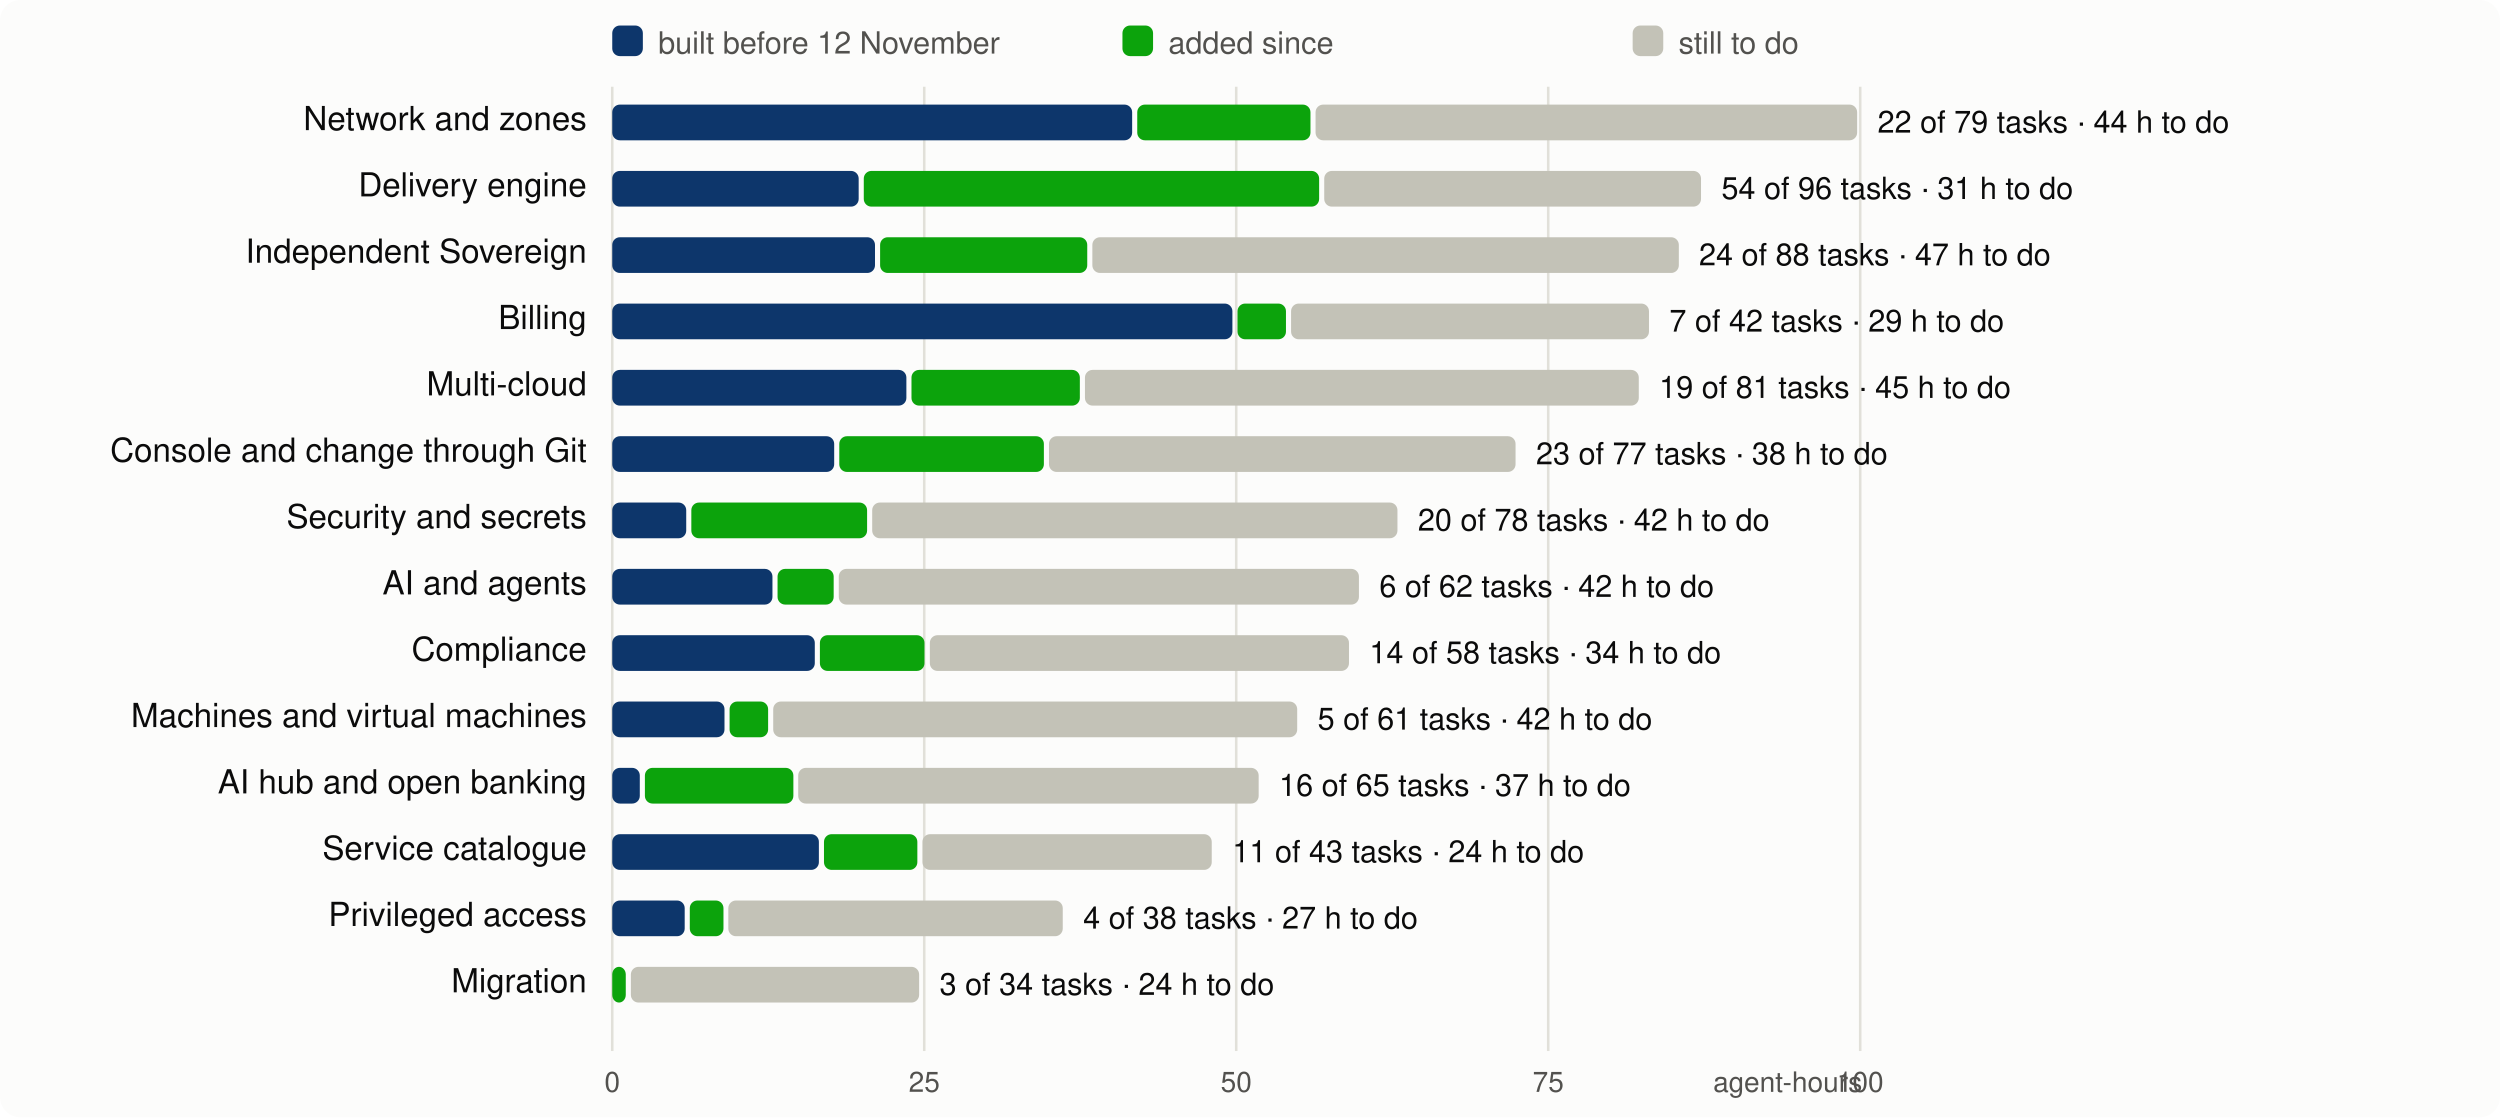
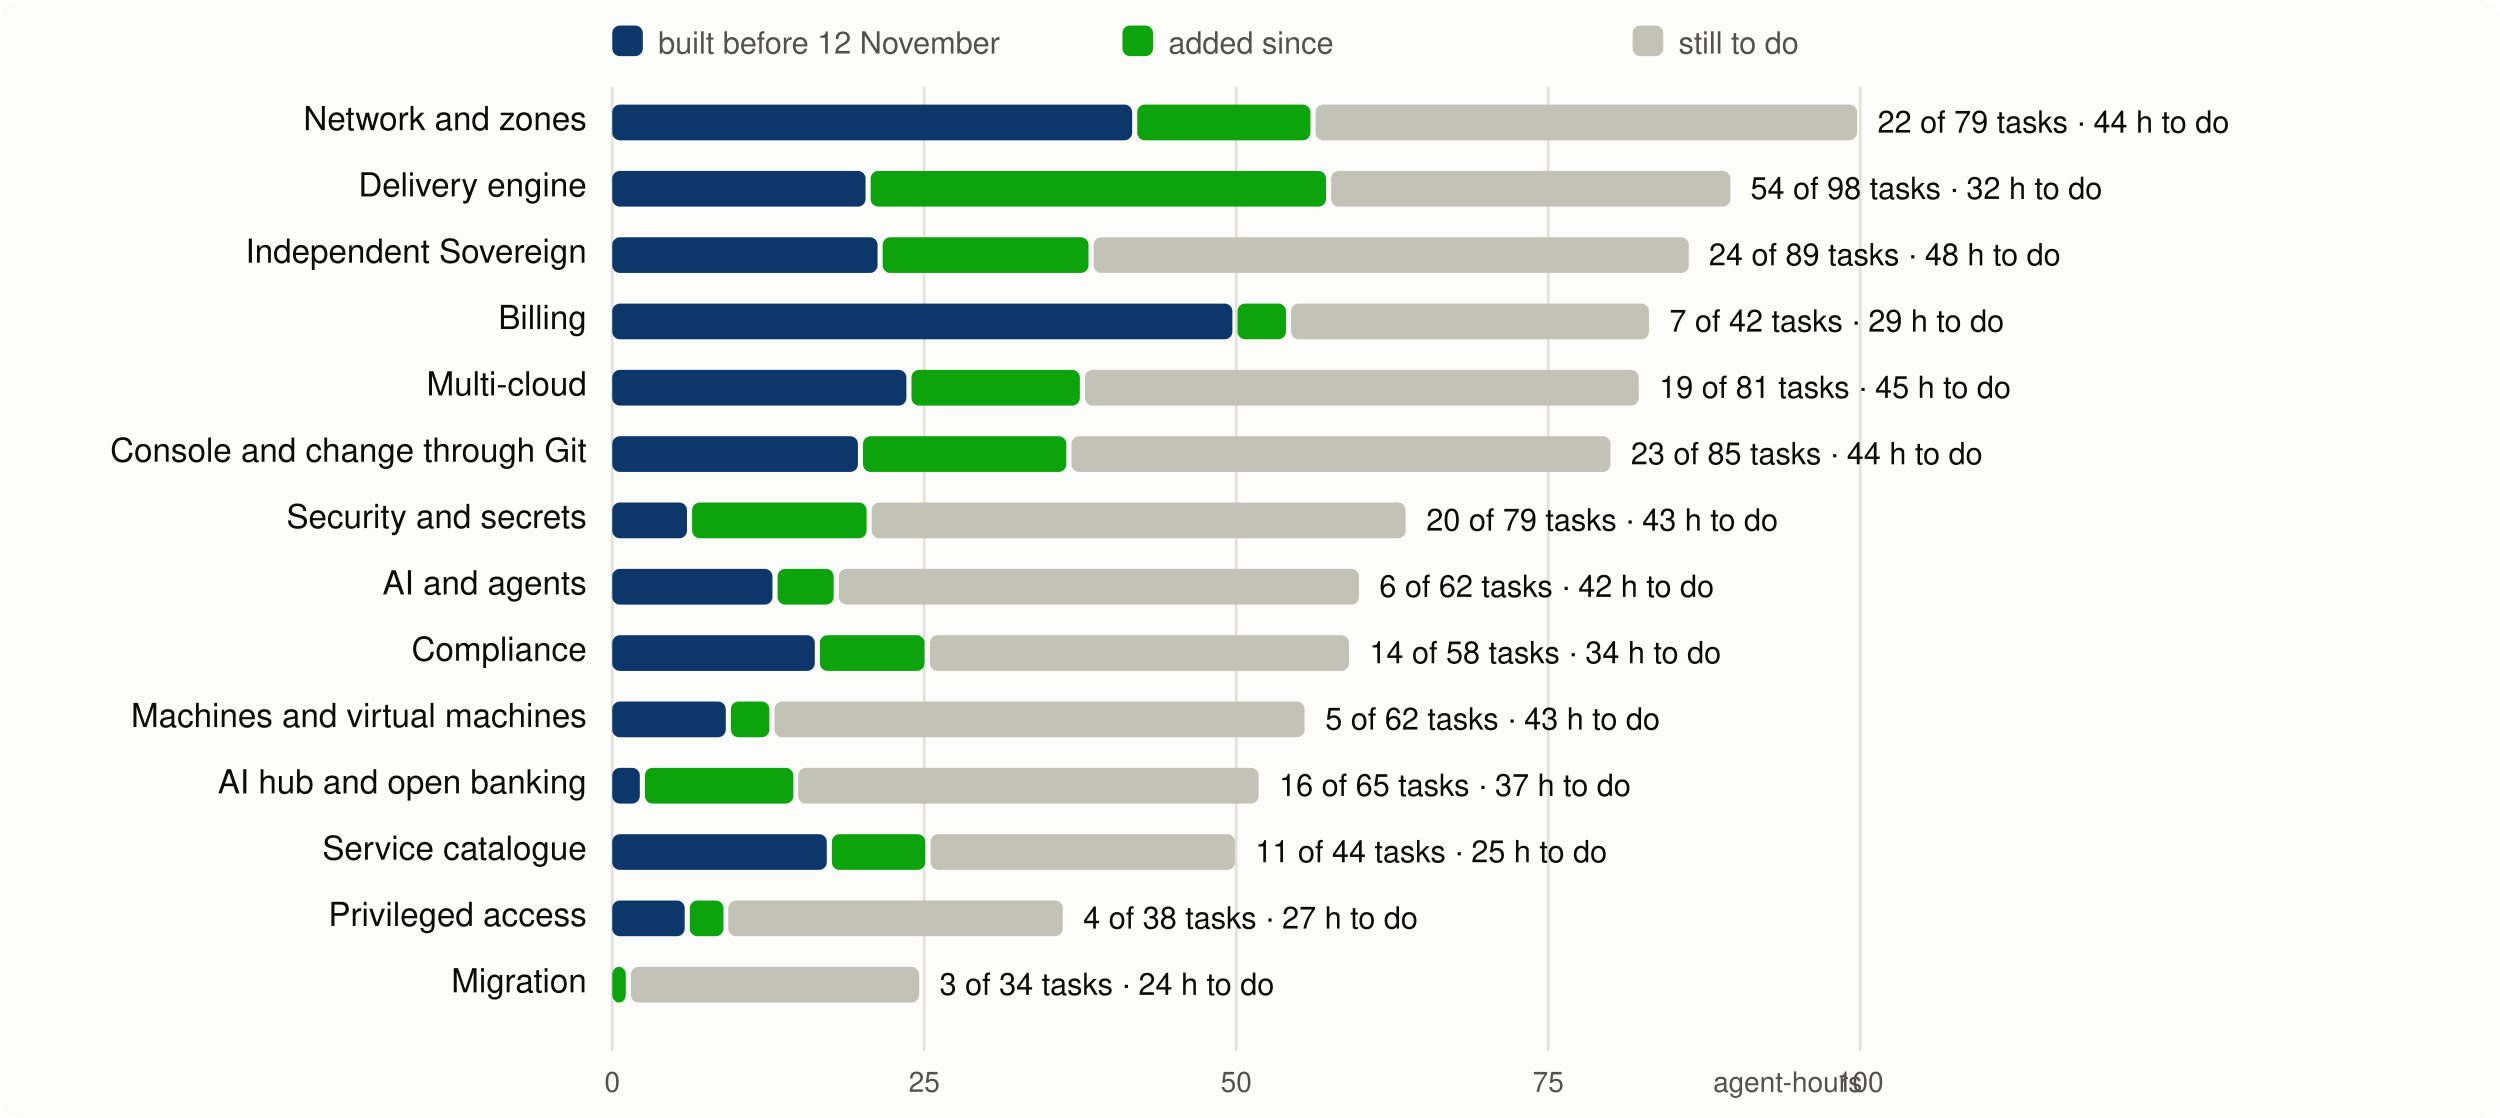
<svg xmlns="http://www.w3.org/2000/svg" viewBox="0 0 980 438" width="980" height="438" font-family="system-ui,-apple-system,Segoe UI,Helvetica,Arial,sans-serif" font-size="13">
  <rect width="980" height="438" rx="8" fill="#fcfcfb" />
  <line x1="240.0" x2="240.0" y1="34" y2="412" stroke="#e1e0d9" />
  <text x="240.0" y="428" text-anchor="middle" fill="#52514e" font-size="11">0</text>
  <line x1="362.3" x2="362.3" y1="34" y2="412" stroke="#e1e0d9" />
  <text x="362.3" y="428" text-anchor="middle" fill="#52514e" font-size="11">25</text>
  <line x1="484.6" x2="484.6" y1="34" y2="412" stroke="#e1e0d9" />
  <text x="484.6" y="428" text-anchor="middle" fill="#52514e" font-size="11">50</text>
  <line x1="606.9" x2="606.9" y1="34" y2="412" stroke="#e1e0d9" />
  <text x="606.9" y="428" text-anchor="middle" fill="#52514e" font-size="11">75</text>
  <line x1="729.2" x2="729.2" y1="34" y2="412" stroke="#e1e0d9" />
  <text x="729.2" y="428" text-anchor="middle" fill="#52514e" font-size="11">100</text>
  <text x="730" y="428" text-anchor="end" fill="#52514e" font-size="11">agent-hours</text>
  <rect x="240" y="10" width="12" height="12" rx="3" fill="#0d366b" />
  <text x="258" y="21" fill="#52514e" font-size="12">built before 12 November</text>
  <rect x="440" y="10" width="12" height="12" rx="3" fill="#0ca30c" />
  <text x="458" y="21" fill="#52514e" font-size="12">added since</text>
  <rect x="640" y="10" width="12" height="12" rx="3" fill="#c3c2b7" />
  <text x="658" y="21" fill="#52514e" font-size="12">still to do</text>
  <text x="230" y="51" text-anchor="end" fill="#0b0b0b">Network and zones</text>
  <rect x="240.0" y="41" width="203.8" height="14" rx="3" fill="#0d366b" />
  <rect x="445.8" y="41" width="67.9" height="14" rx="3" fill="#0ca30c" />
  <rect x="515.7" y="41" width="212.3" height="14" rx="3" fill="#c3c2b7" />
  <text x="736.0" y="52" fill="#0b0b0b" font-size="12">22 of 79 tasks · 44 h to do</text>
  <text x="230" y="77" text-anchor="end" fill="#0b0b0b">Delivery engine</text>
-   <rect x="240.0" y="67" width="96.6" height="14" rx="3" fill="#0d366b" />
-   <rect x="338.6" y="67" width="178.5" height="14" rx="3" fill="#0ca30c" />
-   <rect x="519.1" y="67" width="147.7" height="14" rx="3" fill="#c3c2b7" />
-   <text x="674.8" y="78" fill="#0b0b0b" font-size="12">54 of 96 tasks · 31 h to do</text>
+   <rect x="240.0" y="67" width="99.3" height="14" rx="3" fill="#0d366b" />
+   <rect x="341.3" y="67" width="178.5" height="14" rx="3" fill="#0ca30c" />
+   <rect x="521.8" y="67" width="156.5" height="14" rx="3" fill="#c3c2b7" />
+   <text x="686.2" y="78" fill="#0b0b0b" font-size="12">54 of 98 tasks · 32 h to do</text>
  <text x="230" y="103" text-anchor="end" fill="#0b0b0b">Independent Sovereign</text>
-   <rect x="240.0" y="93" width="103.0" height="14" rx="3" fill="#0d366b" />
-   <rect x="345.0" y="93" width="81.2" height="14" rx="3" fill="#0ca30c" />
-   <rect x="428.2" y="93" width="229.9" height="14" rx="3" fill="#c3c2b7" />
-   <text x="666.0" y="104" fill="#0b0b0b" font-size="12">24 of 88 tasks · 47 h to do</text>
+   <rect x="240.0" y="93" width="104.0" height="14" rx="3" fill="#0d366b" />
+   <rect x="346.0" y="93" width="80.7" height="14" rx="3" fill="#0ca30c" />
+   <rect x="428.7" y="93" width="233.3" height="14" rx="3" fill="#c3c2b7" />
+   <text x="669.9" y="104" fill="#0b0b0b" font-size="12">24 of 89 tasks · 48 h to do</text>
  <text x="230" y="129" text-anchor="end" fill="#0b0b0b">Billing</text>
  <rect x="240.0" y="119" width="243.1" height="14" rx="3" fill="#0d366b" />
  <rect x="485.1" y="119" width="19.0" height="14" rx="3" fill="#0ca30c" />
  <rect x="506.1" y="119" width="140.3" height="14" rx="3" fill="#c3c2b7" />
  <text x="654.4" y="130" fill="#0b0b0b" font-size="12">7 of 42 tasks · 29 h to do</text>
  <text x="230" y="155" text-anchor="end" fill="#0b0b0b">Multi-cloud</text>
  <rect x="240.0" y="145" width="115.3" height="14" rx="3" fill="#0d366b" />
  <rect x="357.3" y="145" width="66.0" height="14" rx="3" fill="#0ca30c" />
  <rect x="425.3" y="145" width="217.1" height="14" rx="3" fill="#c3c2b7" />
  <text x="650.4" y="156" fill="#0b0b0b" font-size="12">19 of 81 tasks · 45 h to do</text>
  <text x="230" y="181" text-anchor="end" fill="#0b0b0b">Console and change through Git</text>
-   <rect x="240.0" y="171" width="87.0" height="14" rx="3" fill="#0d366b" />
-   <rect x="329.0" y="171" width="80.2" height="14" rx="3" fill="#0ca30c" />
-   <rect x="411.2" y="171" width="182.9" height="14" rx="3" fill="#c3c2b7" />
-   <text x="602.1" y="182" fill="#0b0b0b" font-size="12">23 of 77 tasks · 38 h to do</text>
+   <rect x="240.0" y="171" width="96.3" height="14" rx="3" fill="#0d366b" />
+   <rect x="338.3" y="171" width="79.7" height="14" rx="3" fill="#0ca30c" />
+   <rect x="420.0" y="171" width="211.3" height="14" rx="3" fill="#c3c2b7" />
+   <text x="639.3" y="182" fill="#0b0b0b" font-size="12">23 of 85 tasks · 44 h to do</text>
  <text x="230" y="207" text-anchor="end" fill="#0b0b0b">Security and secrets</text>
-   <rect x="240.0" y="197" width="29.0" height="14" rx="3" fill="#0d366b" />
-   <rect x="271.0" y="197" width="68.9" height="14" rx="3" fill="#0ca30c" />
-   <rect x="341.9" y="197" width="205.9" height="14" rx="3" fill="#c3c2b7" />
-   <text x="555.8" y="208" fill="#0b0b0b" font-size="12">20 of 78 tasks · 42 h to do</text>
+   <rect x="240.0" y="197" width="29.3" height="14" rx="3" fill="#0d366b" />
+   <rect x="271.3" y="197" width="68.4" height="14" rx="3" fill="#0ca30c" />
+   <rect x="341.7" y="197" width="209.3" height="14" rx="3" fill="#c3c2b7" />
+   <text x="559.1" y="208" fill="#0b0b0b" font-size="12">20 of 79 tasks · 43 h to do</text>
  <text x="230" y="233" text-anchor="end" fill="#0b0b0b">AI and agents</text>
  <rect x="240.0" y="223" width="62.8" height="14" rx="3" fill="#0d366b" />
  <rect x="304.8" y="223" width="22.0" height="14" rx="3" fill="#0ca30c" />
  <rect x="328.8" y="223" width="203.9" height="14" rx="3" fill="#c3c2b7" />
  <text x="540.7" y="234" fill="#0b0b0b" font-size="12">6 of 62 tasks · 42 h to do</text>
  <text x="230" y="259" text-anchor="end" fill="#0b0b0b">Compliance</text>
  <rect x="240.0" y="249" width="79.4" height="14" rx="3" fill="#0d366b" />
  <rect x="321.4" y="249" width="41.0" height="14" rx="3" fill="#0ca30c" />
  <rect x="364.5" y="249" width="164.3" height="14" rx="3" fill="#c3c2b7" />
  <text x="536.8" y="260" fill="#0b0b0b" font-size="12">14 of 58 tasks · 34 h to do</text>
  <text x="230" y="285" text-anchor="end" fill="#0b0b0b">Machines and virtual machines</text>
-   <rect x="240.0" y="275" width="44.0" height="14" rx="3" fill="#0d366b" />
-   <rect x="286.0" y="275" width="15.1" height="14" rx="3" fill="#0ca30c" />
-   <rect x="303.1" y="275" width="205.4" height="14" rx="3" fill="#c3c2b7" />
-   <text x="516.5" y="286" fill="#0b0b0b" font-size="12">5 of 61 tasks · 42 h to do</text>
+   <rect x="240.0" y="275" width="44.5" height="14" rx="3" fill="#0d366b" />
+   <rect x="286.5" y="275" width="15.1" height="14" rx="3" fill="#0ca30c" />
+   <rect x="303.6" y="275" width="207.8" height="14" rx="3" fill="#c3c2b7" />
+   <text x="519.5" y="286" fill="#0b0b0b" font-size="12">5 of 62 tasks · 43 h to do</text>
  <text x="230" y="311" text-anchor="end" fill="#0b0b0b">AI hub and open banking</text>
  <rect x="240.0" y="301" width="10.8" height="14" rx="3" fill="#0d366b" />
  <rect x="252.8" y="301" width="58.2" height="14" rx="3" fill="#0ca30c" />
  <rect x="312.9" y="301" width="180.5" height="14" rx="3" fill="#c3c2b7" />
  <text x="501.4" y="312" fill="#0b0b0b" font-size="12">16 of 65 tasks · 37 h to do</text>
  <text x="230" y="337" text-anchor="end" fill="#0b0b0b">Service catalogue</text>
-   <rect x="240.0" y="327" width="81.0" height="14" rx="3" fill="#0d366b" />
-   <rect x="323.0" y="327" width="36.6" height="14" rx="3" fill="#0ca30c" />
-   <rect x="361.6" y="327" width="113.4" height="14" rx="3" fill="#c3c2b7" />
-   <text x="483.1" y="338" fill="#0b0b0b" font-size="12">11 of 43 tasks · 24 h to do</text>
+   <rect x="240.0" y="327" width="84.1" height="14" rx="3" fill="#0d366b" />
+   <rect x="326.1" y="327" width="36.6" height="14" rx="3" fill="#0ca30c" />
+   <rect x="364.8" y="327" width="119.3" height="14" rx="3" fill="#c3c2b7" />
+   <text x="492.1" y="338" fill="#0b0b0b" font-size="12">11 of 44 tasks · 25 h to do</text>
  <text x="230" y="363" text-anchor="end" fill="#0b0b0b">Privileged access</text>
  <rect x="240.0" y="353" width="28.4" height="14" rx="3" fill="#0d366b" />
  <rect x="270.4" y="353" width="13.2" height="14" rx="3" fill="#0ca30c" />
  <rect x="285.5" y="353" width="131.1" height="14" rx="3" fill="#c3c2b7" />
  <text x="424.6" y="364" fill="#0b0b0b" font-size="12">4 of 38 tasks · 27 h to do</text>
  <text x="230" y="389" text-anchor="end" fill="#0b0b0b">Migration</text>
  <rect x="240.0" y="379" width="5.3" height="14" rx="3" fill="#0ca30c" />
  <rect x="247.3" y="379" width="113.0" height="14" rx="3" fill="#c3c2b7" />
  <text x="368.3" y="390" fill="#0b0b0b" font-size="12">3 of 34 tasks · 24 h to do</text>
</svg>
